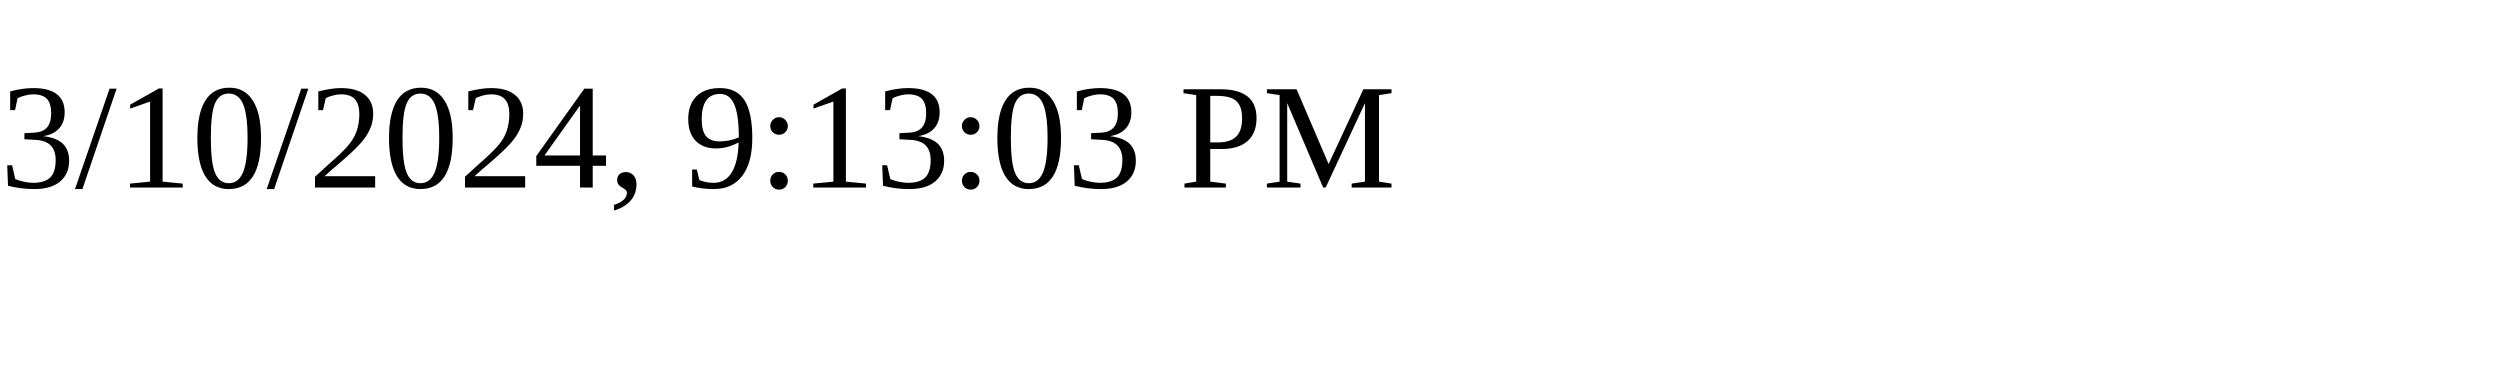
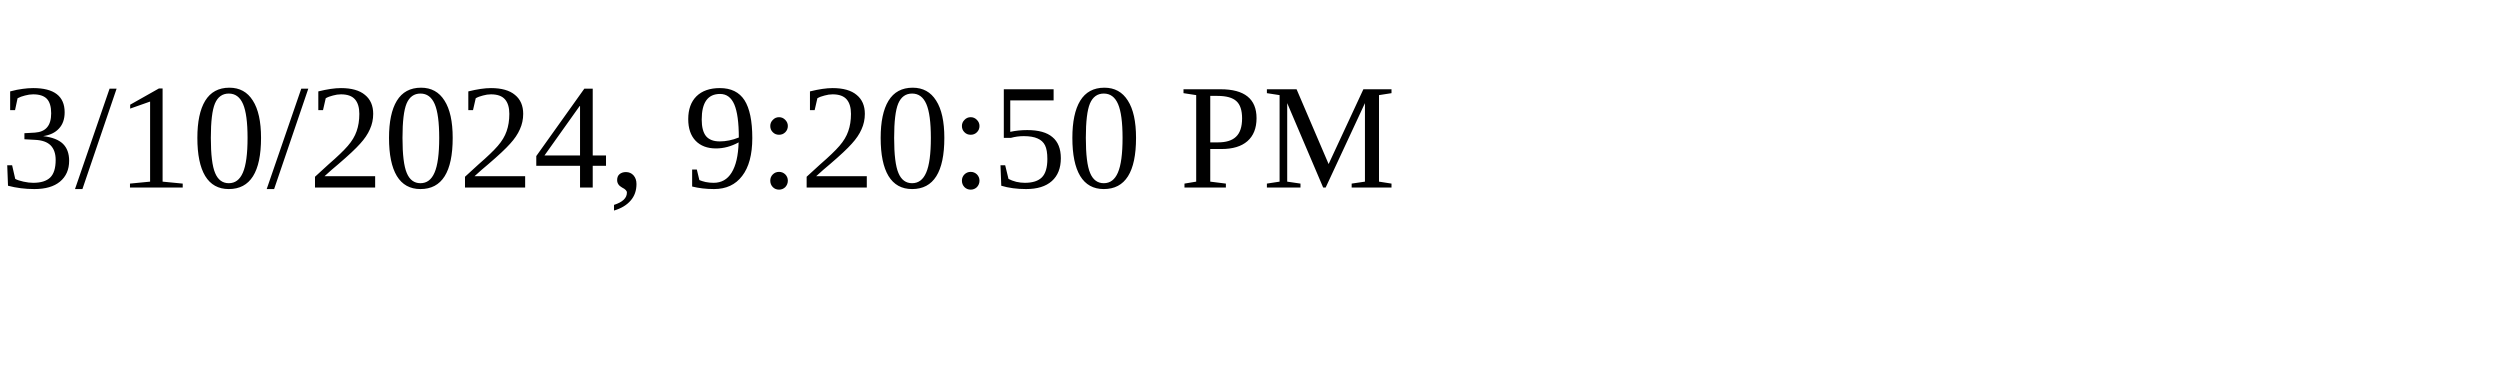
<svg xmlns="http://www.w3.org/2000/svg" height="30" width="200">
-   <text x="0" y="15">3/10/2024, 9:13:03 PM</text>
+   <text x="0" y="15">3/10/2024, 9:20:50 PM</text>
</svg>
